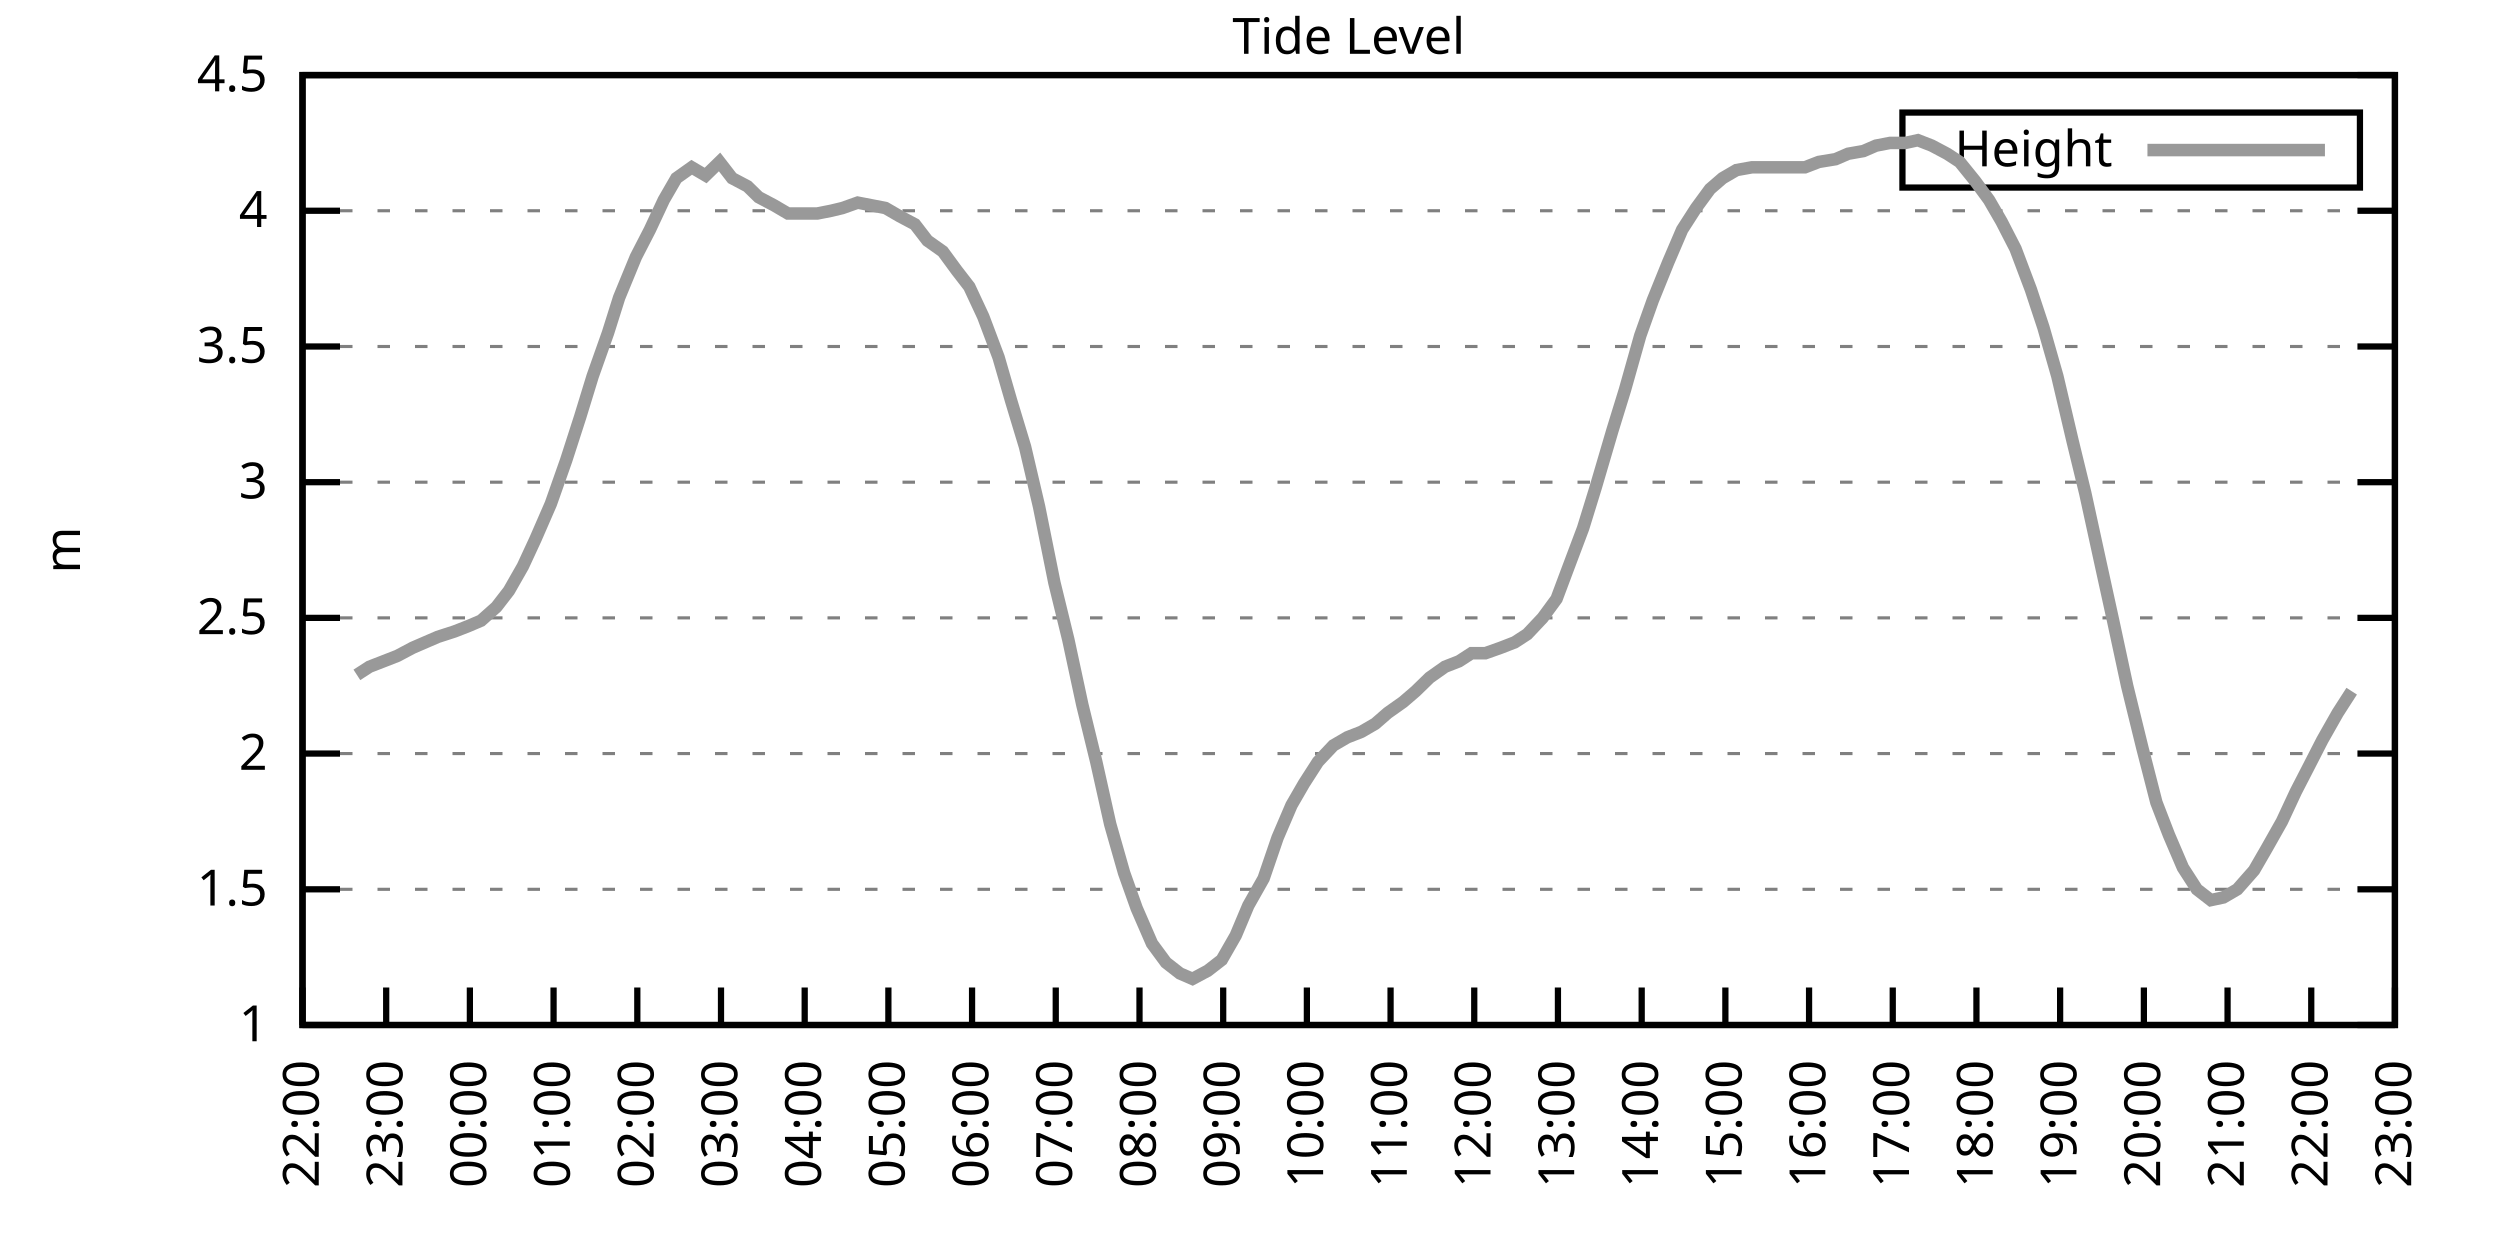
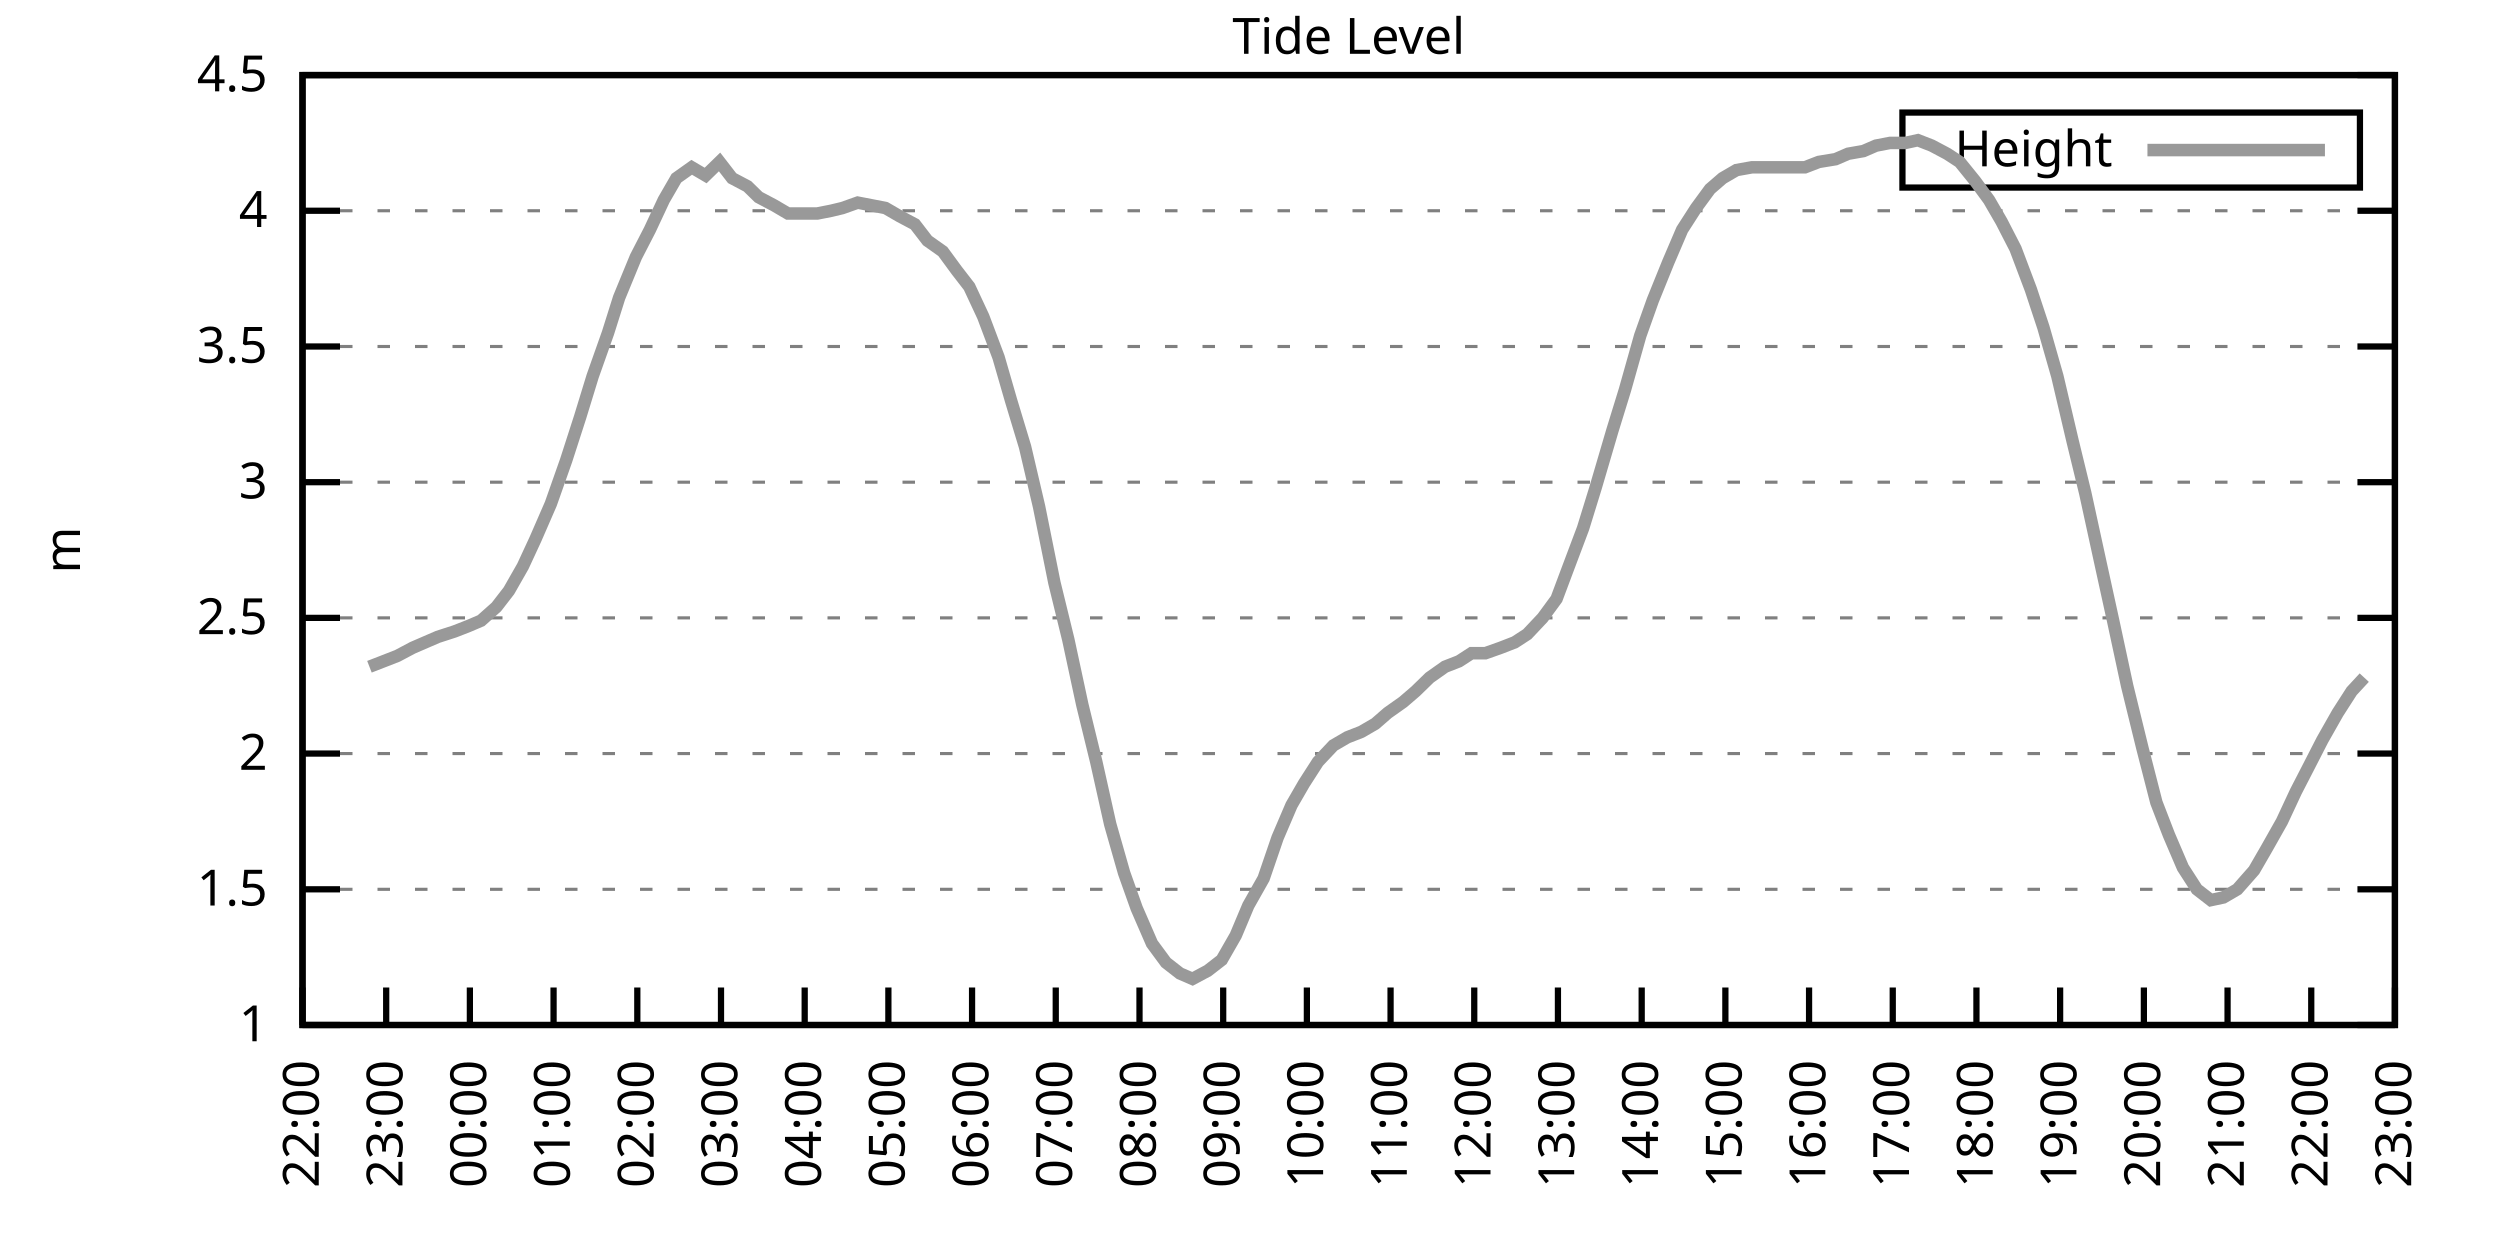
<svg xmlns="http://www.w3.org/2000/svg" xmlns:xlink="http://www.w3.org/1999/xlink" width="400" height="200" viewBox="0 0 400 200">
  <g id="gnuplot_canvas">
    <rect x="0" y="0" width="400" height="200" fill="none" />
    <defs>
      <circle id="gpDot" r="0.5" stroke-width="0.5" stroke="currentColor" />
      <path id="gpPt0" stroke-width="0.333" stroke="currentColor" d="M-1,0 h2 M0,-1 v2" />
      <path id="gpPt1" stroke-width="0.333" stroke="currentColor" d="M-1,-1 L1,1 M1,-1 L-1,1" />
      <path id="gpPt2" stroke-width="0.333" stroke="currentColor" d="M-1,0 L1,0 M0,-1 L0,1 M-1,-1 L1,1 M-1,1 L1,-1" />
      <rect id="gpPt3" stroke-width="0.333" stroke="currentColor" x="-1" y="-1" width="2" height="2" />
      <rect id="gpPt4" stroke-width="0.333" stroke="currentColor" fill="currentColor" x="-1" y="-1" width="2" height="2" />
      <circle id="gpPt5" stroke-width="0.333" stroke="currentColor" cx="0" cy="0" r="1" />
      <use xlink:href="#gpPt5" id="gpPt6" fill="currentColor" stroke="none" />
      <path id="gpPt7" stroke-width="0.333" stroke="currentColor" d="M0,-1.33 L-1.33,0.67 L1.33,0.67 z" />
      <use xlink:href="#gpPt7" id="gpPt8" fill="currentColor" stroke="none" />
      <use xlink:href="#gpPt7" id="gpPt9" stroke="currentColor" transform="rotate(180)" />
      <use xlink:href="#gpPt9" id="gpPt10" fill="currentColor" stroke="none" />
      <use xlink:href="#gpPt3" id="gpPt11" stroke="currentColor" transform="rotate(45)" />
      <use xlink:href="#gpPt11" id="gpPt12" fill="currentColor" stroke="none" />
      <path id="gpPt13" stroke-width="0.333" stroke="currentColor" d="M0,1.330 L1.265,0.411 L0.782,-1.067 L-0.782,-1.076 L-1.265,0.411 z" />
      <use xlink:href="#gpPt13" id="gpPt14" fill="currentColor" stroke="none" />
      <filter id="textbox" filterUnits="objectBoundingBox" x="0" y="0" height="1" width="1">
        <feFlood flood-color="white" flood-opacity="1" result="bgnd" />
        <feComposite in="SourceGraphic" in2="bgnd" operator="atop" />
      </filter>
      <filter id="greybox" filterUnits="objectBoundingBox" x="0" y="0" height="1" width="1">
        <feFlood flood-color="lightgrey" flood-opacity="1" result="grey" />
        <feComposite in="SourceGraphic" in2="grey" operator="atop" />
      </filter>
    </defs>
    <g fill="none" color="white" stroke="currentColor" stroke-width="1.00" stroke-linecap="butt" stroke-linejoin="miter">
</g>
    <g fill="none" color="black" stroke="currentColor" stroke-width="1.00" stroke-linecap="butt" stroke-linejoin="miter">
      <g stroke="none" shape-rendering="crispEdges">
        <polygon fill="rgb(255, 255, 255)" points="48.40,164.00 383.18,164.00 383.18,12.02 48.40,12.02 " />
      </g>
    </g>
    <g fill="none" color="black" stroke="currentColor" stroke-width="1.00" stroke-linecap="butt" stroke-linejoin="miter">
</g>
    <g fill="none" color="black" stroke="black" stroke-width="0.50" stroke-linecap="butt" stroke-linejoin="miter">
</g>
    <g fill="none" color="gray" stroke="currentColor" stroke-width="0.50" stroke-linecap="butt" stroke-linejoin="miter">
      <path stroke="gray" stroke-dasharray="2,4" class="gridline" d="M48.40,164.00 L383.19,164.00  " />
    </g>
    <g fill="none" color="gray" stroke="gray" stroke-width="1.00" stroke-linecap="butt" stroke-linejoin="miter">
</g>
    <g fill="none" color="black" stroke="currentColor" stroke-width="1.00" stroke-linecap="butt" stroke-linejoin="miter">
      <path stroke="black" d="M48.40,164.00 L54.40,164.00 M383.19,164.00 L377.19,164.00  " />
      <g transform="translate(42.80,166.60)" stroke="none" fill="black" font-family="Sans" font-size="8.00" text-anchor="end">
        <text>
          <tspan font-family="Sans"> 1</tspan>
        </text>
      </g>
    </g>
    <g fill="none" color="black" stroke="currentColor" stroke-width="1.00" stroke-linecap="butt" stroke-linejoin="miter">
</g>
    <g fill="none" color="black" stroke="black" stroke-width="0.50" stroke-linecap="butt" stroke-linejoin="miter">
</g>
    <g fill="none" color="gray" stroke="currentColor" stroke-width="0.50" stroke-linecap="butt" stroke-linejoin="miter">
      <path stroke="gray" stroke-dasharray="2,4" class="gridline" d="M48.40,142.29 L383.19,142.29  " />
    </g>
    <g fill="none" color="gray" stroke="gray" stroke-width="1.00" stroke-linecap="butt" stroke-linejoin="miter">
</g>
    <g fill="none" color="black" stroke="currentColor" stroke-width="1.00" stroke-linecap="butt" stroke-linejoin="miter">
      <path stroke="black" d="M48.40,142.29 L54.40,142.29 M383.19,142.29 L377.19,142.29  " />
      <g transform="translate(42.80,144.89)" stroke="none" fill="black" font-family="Sans" font-size="8.00" text-anchor="end">
        <text>
          <tspan font-family="Sans"> 1.5</tspan>
        </text>
      </g>
    </g>
    <g fill="none" color="black" stroke="currentColor" stroke-width="1.00" stroke-linecap="butt" stroke-linejoin="miter">
</g>
    <g fill="none" color="black" stroke="black" stroke-width="0.50" stroke-linecap="butt" stroke-linejoin="miter">
</g>
    <g fill="none" color="gray" stroke="currentColor" stroke-width="0.50" stroke-linecap="butt" stroke-linejoin="miter">
      <path stroke="gray" stroke-dasharray="2,4" class="gridline" d="M48.40,120.57 L383.19,120.57  " />
    </g>
    <g fill="none" color="gray" stroke="gray" stroke-width="1.00" stroke-linecap="butt" stroke-linejoin="miter">
</g>
    <g fill="none" color="black" stroke="currentColor" stroke-width="1.00" stroke-linecap="butt" stroke-linejoin="miter">
      <path stroke="black" d="M48.40,120.57 L54.40,120.57 M383.19,120.57 L377.19,120.57  " />
      <g transform="translate(42.80,123.17)" stroke="none" fill="black" font-family="Sans" font-size="8.00" text-anchor="end">
        <text>
          <tspan font-family="Sans"> 2</tspan>
        </text>
      </g>
    </g>
    <g fill="none" color="black" stroke="currentColor" stroke-width="1.00" stroke-linecap="butt" stroke-linejoin="miter">
</g>
    <g fill="none" color="black" stroke="black" stroke-width="0.50" stroke-linecap="butt" stroke-linejoin="miter">
</g>
    <g fill="none" color="gray" stroke="currentColor" stroke-width="0.50" stroke-linecap="butt" stroke-linejoin="miter">
      <path stroke="gray" stroke-dasharray="2,4" class="gridline" d="M48.40,98.86 L383.19,98.86  " />
    </g>
    <g fill="none" color="gray" stroke="gray" stroke-width="1.00" stroke-linecap="butt" stroke-linejoin="miter">
</g>
    <g fill="none" color="black" stroke="currentColor" stroke-width="1.00" stroke-linecap="butt" stroke-linejoin="miter">
      <path stroke="black" d="M48.40,98.86 L54.40,98.86 M383.19,98.86 L377.19,98.86  " />
      <g transform="translate(42.80,101.46)" stroke="none" fill="black" font-family="Sans" font-size="8.00" text-anchor="end">
        <text>
          <tspan font-family="Sans"> 2.5</tspan>
        </text>
      </g>
    </g>
    <g fill="none" color="black" stroke="currentColor" stroke-width="1.00" stroke-linecap="butt" stroke-linejoin="miter">
</g>
    <g fill="none" color="black" stroke="black" stroke-width="0.50" stroke-linecap="butt" stroke-linejoin="miter">
</g>
    <g fill="none" color="gray" stroke="currentColor" stroke-width="0.50" stroke-linecap="butt" stroke-linejoin="miter">
      <path stroke="gray" stroke-dasharray="2,4" class="gridline" d="M48.40,77.15 L383.19,77.15  " />
    </g>
    <g fill="none" color="gray" stroke="gray" stroke-width="1.00" stroke-linecap="butt" stroke-linejoin="miter">
</g>
    <g fill="none" color="black" stroke="currentColor" stroke-width="1.00" stroke-linecap="butt" stroke-linejoin="miter">
      <path stroke="black" d="M48.40,77.15 L54.40,77.15 M383.19,77.15 L377.19,77.15  " />
      <g transform="translate(42.80,79.75)" stroke="none" fill="black" font-family="Sans" font-size="8.00" text-anchor="end">
        <text>
          <tspan font-family="Sans"> 3</tspan>
        </text>
      </g>
    </g>
    <g fill="none" color="black" stroke="currentColor" stroke-width="1.00" stroke-linecap="butt" stroke-linejoin="miter">
</g>
    <g fill="none" color="black" stroke="black" stroke-width="0.50" stroke-linecap="butt" stroke-linejoin="miter">
</g>
    <g fill="none" color="gray" stroke="currentColor" stroke-width="0.50" stroke-linecap="butt" stroke-linejoin="miter">
      <path stroke="gray" stroke-dasharray="2,4" class="gridline" d="M48.40,55.44 L383.19,55.44  " />
    </g>
    <g fill="none" color="gray" stroke="gray" stroke-width="1.00" stroke-linecap="butt" stroke-linejoin="miter">
</g>
    <g fill="none" color="black" stroke="currentColor" stroke-width="1.00" stroke-linecap="butt" stroke-linejoin="miter">
      <path stroke="black" d="M48.40,55.44 L54.40,55.44 M383.19,55.44 L377.19,55.44  " />
      <g transform="translate(42.80,58.04)" stroke="none" fill="black" font-family="Sans" font-size="8.00" text-anchor="end">
        <text>
          <tspan font-family="Sans"> 3.5</tspan>
        </text>
      </g>
    </g>
    <g fill="none" color="black" stroke="currentColor" stroke-width="1.00" stroke-linecap="butt" stroke-linejoin="miter">
</g>
    <g fill="none" color="black" stroke="black" stroke-width="0.50" stroke-linecap="butt" stroke-linejoin="miter">
</g>
    <g fill="none" color="gray" stroke="currentColor" stroke-width="0.50" stroke-linecap="butt" stroke-linejoin="miter">
      <path stroke="gray" stroke-dasharray="2,4" class="gridline" d="M48.40,33.72 L383.19,33.72  " />
    </g>
    <g fill="none" color="gray" stroke="gray" stroke-width="1.00" stroke-linecap="butt" stroke-linejoin="miter">
</g>
    <g fill="none" color="black" stroke="currentColor" stroke-width="1.00" stroke-linecap="butt" stroke-linejoin="miter">
      <path stroke="black" d="M48.40,33.72 L54.40,33.72 M383.19,33.72 L377.19,33.72  " />
      <g transform="translate(42.80,36.32)" stroke="none" fill="black" font-family="Sans" font-size="8.00" text-anchor="end">
        <text>
          <tspan font-family="Sans"> 4</tspan>
        </text>
      </g>
    </g>
    <g fill="none" color="black" stroke="currentColor" stroke-width="1.00" stroke-linecap="butt" stroke-linejoin="miter">
</g>
    <g fill="none" color="black" stroke="black" stroke-width="0.50" stroke-linecap="butt" stroke-linejoin="miter">
</g>
    <g fill="none" color="gray" stroke="currentColor" stroke-width="0.50" stroke-linecap="butt" stroke-linejoin="miter">
      <path stroke="gray" stroke-dasharray="2,4" class="gridline" d="M48.40,12.01 L383.19,12.01  " />
    </g>
    <g fill="none" color="gray" stroke="gray" stroke-width="1.00" stroke-linecap="butt" stroke-linejoin="miter">
</g>
    <g fill="none" color="black" stroke="currentColor" stroke-width="1.00" stroke-linecap="butt" stroke-linejoin="miter">
      <path stroke="black" d="M48.40,12.01 L54.40,12.01 M383.19,12.01 L377.19,12.01  " />
      <g transform="translate(42.80,14.61)" stroke="none" fill="black" font-family="Sans" font-size="8.00" text-anchor="end">
        <text>
          <tspan font-family="Sans"> 4.5</tspan>
        </text>
      </g>
    </g>
    <g fill="none" color="black" stroke="currentColor" stroke-width="1.00" stroke-linecap="butt" stroke-linejoin="miter">
      <path stroke="black" d="M48.40,164.00 L48.40,158.00  " />
      <g transform="translate(51.00,169.60) rotate(270.00)" stroke="none" fill="black" font-family="Sans" font-size="8.00" text-anchor="end">
        <text>
          <tspan font-family="Sans">22:00</tspan>
        </text>
      </g>
    </g>
    <g fill="none" color="black" stroke="currentColor" stroke-width="1.00" stroke-linecap="butt" stroke-linejoin="miter">
      <path stroke="black" d="M61.79,164.00 L61.79,158.00  " />
      <g transform="translate(64.39,169.60) rotate(270.00)" stroke="none" fill="black" font-family="Sans" font-size="8.00" text-anchor="end">
        <text>
          <tspan font-family="Sans">23:00</tspan>
        </text>
      </g>
    </g>
    <g fill="none" color="black" stroke="currentColor" stroke-width="1.00" stroke-linecap="butt" stroke-linejoin="miter">
      <path stroke="black" d="M75.18,164.00 L75.18,158.00  " />
      <g transform="translate(77.78,169.60) rotate(270.00)" stroke="none" fill="black" font-family="Sans" font-size="8.00" text-anchor="end">
        <text>
          <tspan font-family="Sans">00:00</tspan>
        </text>
      </g>
    </g>
    <g fill="none" color="black" stroke="currentColor" stroke-width="1.00" stroke-linecap="butt" stroke-linejoin="miter">
      <path stroke="black" d="M88.57,164.00 L88.57,158.00  " />
      <g transform="translate(91.17,169.60) rotate(270.00)" stroke="none" fill="black" font-family="Sans" font-size="8.00" text-anchor="end">
        <text>
          <tspan font-family="Sans">01:00</tspan>
        </text>
      </g>
    </g>
    <g fill="none" color="black" stroke="currentColor" stroke-width="1.00" stroke-linecap="butt" stroke-linejoin="miter">
      <path stroke="black" d="M101.97,164.00 L101.97,158.00  " />
      <g transform="translate(104.57,169.60) rotate(270.00)" stroke="none" fill="black" font-family="Sans" font-size="8.00" text-anchor="end">
        <text>
          <tspan font-family="Sans">02:00</tspan>
        </text>
      </g>
    </g>
    <g fill="none" color="black" stroke="currentColor" stroke-width="1.00" stroke-linecap="butt" stroke-linejoin="miter">
      <path stroke="black" d="M115.36,164.00 L115.36,158.00  " />
      <g transform="translate(117.96,169.60) rotate(270.00)" stroke="none" fill="black" font-family="Sans" font-size="8.00" text-anchor="end">
        <text>
          <tspan font-family="Sans">03:00</tspan>
        </text>
      </g>
    </g>
    <g fill="none" color="black" stroke="currentColor" stroke-width="1.00" stroke-linecap="butt" stroke-linejoin="miter">
      <path stroke="black" d="M128.75,164.00 L128.75,158.00  " />
      <g transform="translate(131.35,169.60) rotate(270.00)" stroke="none" fill="black" font-family="Sans" font-size="8.00" text-anchor="end">
        <text>
          <tspan font-family="Sans">04:00</tspan>
        </text>
      </g>
    </g>
    <g fill="none" color="black" stroke="currentColor" stroke-width="1.00" stroke-linecap="butt" stroke-linejoin="miter">
      <path stroke="black" d="M142.14,164.00 L142.14,158.00  " />
      <g transform="translate(144.74,169.60) rotate(270.00)" stroke="none" fill="black" font-family="Sans" font-size="8.00" text-anchor="end">
        <text>
          <tspan font-family="Sans">05:00</tspan>
        </text>
      </g>
    </g>
    <g fill="none" color="black" stroke="currentColor" stroke-width="1.00" stroke-linecap="butt" stroke-linejoin="miter">
      <path stroke="black" d="M155.53,164.00 L155.53,158.00  " />
      <g transform="translate(158.13,169.60) rotate(270.00)" stroke="none" fill="black" font-family="Sans" font-size="8.00" text-anchor="end">
        <text>
          <tspan font-family="Sans">06:00</tspan>
        </text>
      </g>
    </g>
    <g fill="none" color="black" stroke="currentColor" stroke-width="1.00" stroke-linecap="butt" stroke-linejoin="miter">
      <path stroke="black" d="M168.92,164.00 L168.92,158.00  " />
      <g transform="translate(171.52,169.60) rotate(270.00)" stroke="none" fill="black" font-family="Sans" font-size="8.00" text-anchor="end">
        <text>
          <tspan font-family="Sans">07:00</tspan>
        </text>
      </g>
    </g>
    <g fill="none" color="black" stroke="currentColor" stroke-width="1.00" stroke-linecap="butt" stroke-linejoin="miter">
      <path stroke="black" d="M182.32,164.00 L182.32,158.00  " />
      <g transform="translate(184.92,169.60) rotate(270.00)" stroke="none" fill="black" font-family="Sans" font-size="8.00" text-anchor="end">
        <text>
          <tspan font-family="Sans">08:00</tspan>
        </text>
      </g>
    </g>
    <g fill="none" color="black" stroke="currentColor" stroke-width="1.00" stroke-linecap="butt" stroke-linejoin="miter">
      <path stroke="black" d="M195.71,164.00 L195.71,158.00  " />
      <g transform="translate(198.31,169.60) rotate(270.00)" stroke="none" fill="black" font-family="Sans" font-size="8.00" text-anchor="end">
        <text>
          <tspan font-family="Sans">09:00</tspan>
        </text>
      </g>
    </g>
    <g fill="none" color="black" stroke="currentColor" stroke-width="1.00" stroke-linecap="butt" stroke-linejoin="miter">
      <path stroke="black" d="M209.10,164.00 L209.10,158.00  " />
      <g transform="translate(211.70,169.60) rotate(270.00)" stroke="none" fill="black" font-family="Sans" font-size="8.00" text-anchor="end">
        <text>
          <tspan font-family="Sans">10:00</tspan>
        </text>
      </g>
    </g>
    <g fill="none" color="black" stroke="currentColor" stroke-width="1.00" stroke-linecap="butt" stroke-linejoin="miter">
      <path stroke="black" d="M222.49,164.00 L222.49,158.00  " />
      <g transform="translate(225.09,169.60) rotate(270.00)" stroke="none" fill="black" font-family="Sans" font-size="8.00" text-anchor="end">
        <text>
          <tspan font-family="Sans">11:00</tspan>
        </text>
      </g>
    </g>
    <g fill="none" color="black" stroke="currentColor" stroke-width="1.00" stroke-linecap="butt" stroke-linejoin="miter">
      <path stroke="black" d="M235.88,164.00 L235.88,158.00  " />
      <g transform="translate(238.48,169.60) rotate(270.00)" stroke="none" fill="black" font-family="Sans" font-size="8.00" text-anchor="end">
        <text>
          <tspan font-family="Sans">12:00</tspan>
        </text>
      </g>
    </g>
    <g fill="none" color="black" stroke="currentColor" stroke-width="1.00" stroke-linecap="butt" stroke-linejoin="miter">
      <path stroke="black" d="M249.27,164.00 L249.27,158.00  " />
      <g transform="translate(251.87,169.60) rotate(270.00)" stroke="none" fill="black" font-family="Sans" font-size="8.00" text-anchor="end">
        <text>
          <tspan font-family="Sans">13:00</tspan>
        </text>
      </g>
    </g>
    <g fill="none" color="black" stroke="currentColor" stroke-width="1.00" stroke-linecap="butt" stroke-linejoin="miter">
      <path stroke="black" d="M262.67,164.00 L262.67,158.00  " />
      <g transform="translate(265.27,169.60) rotate(270.00)" stroke="none" fill="black" font-family="Sans" font-size="8.00" text-anchor="end">
        <text>
          <tspan font-family="Sans">14:00</tspan>
        </text>
      </g>
    </g>
    <g fill="none" color="black" stroke="currentColor" stroke-width="1.00" stroke-linecap="butt" stroke-linejoin="miter">
      <path stroke="black" d="M276.06,164.00 L276.06,158.00  " />
      <g transform="translate(278.66,169.60) rotate(270.00)" stroke="none" fill="black" font-family="Sans" font-size="8.00" text-anchor="end">
        <text>
          <tspan font-family="Sans">15:00</tspan>
        </text>
      </g>
    </g>
    <g fill="none" color="black" stroke="currentColor" stroke-width="1.00" stroke-linecap="butt" stroke-linejoin="miter">
      <path stroke="black" d="M289.45,164.00 L289.45,158.00  " />
      <g transform="translate(292.05,169.60) rotate(270.00)" stroke="none" fill="black" font-family="Sans" font-size="8.00" text-anchor="end">
        <text>
          <tspan font-family="Sans">16:00</tspan>
        </text>
      </g>
    </g>
    <g fill="none" color="black" stroke="currentColor" stroke-width="1.00" stroke-linecap="butt" stroke-linejoin="miter">
      <path stroke="black" d="M302.84,164.00 L302.84,158.00  " />
      <g transform="translate(305.44,169.60) rotate(270.00)" stroke="none" fill="black" font-family="Sans" font-size="8.00" text-anchor="end">
        <text>
          <tspan font-family="Sans">17:00</tspan>
        </text>
      </g>
    </g>
    <g fill="none" color="black" stroke="currentColor" stroke-width="1.00" stroke-linecap="butt" stroke-linejoin="miter">
      <path stroke="black" d="M316.23,164.00 L316.23,158.00  " />
      <g transform="translate(318.83,169.60) rotate(270.00)" stroke="none" fill="black" font-family="Sans" font-size="8.00" text-anchor="end">
        <text>
          <tspan font-family="Sans">18:00</tspan>
        </text>
      </g>
    </g>
    <g fill="none" color="black" stroke="currentColor" stroke-width="1.00" stroke-linecap="butt" stroke-linejoin="miter">
      <path stroke="black" d="M329.62,164.00 L329.62,158.00  " />
      <g transform="translate(332.22,169.60) rotate(270.00)" stroke="none" fill="black" font-family="Sans" font-size="8.00" text-anchor="end">
        <text>
          <tspan font-family="Sans">19:00</tspan>
        </text>
      </g>
    </g>
    <g fill="none" color="black" stroke="currentColor" stroke-width="1.00" stroke-linecap="butt" stroke-linejoin="miter">
      <path stroke="black" d="M343.02,164.00 L343.02,158.00  " />
      <g transform="translate(345.62,169.60) rotate(270.00)" stroke="none" fill="black" font-family="Sans" font-size="8.00" text-anchor="end">
        <text>
          <tspan font-family="Sans">20:00</tspan>
        </text>
      </g>
    </g>
    <g fill="none" color="black" stroke="currentColor" stroke-width="1.00" stroke-linecap="butt" stroke-linejoin="miter">
      <path stroke="black" d="M356.41,164.00 L356.41,158.00  " />
      <g transform="translate(359.01,169.60) rotate(270.00)" stroke="none" fill="black" font-family="Sans" font-size="8.00" text-anchor="end">
        <text>
          <tspan font-family="Sans">21:00</tspan>
        </text>
      </g>
    </g>
    <g fill="none" color="black" stroke="currentColor" stroke-width="1.00" stroke-linecap="butt" stroke-linejoin="miter">
      <path stroke="black" d="M369.80,164.00 L369.80,158.00  " />
      <g transform="translate(372.40,169.60) rotate(270.00)" stroke="none" fill="black" font-family="Sans" font-size="8.00" text-anchor="end">
        <text>
          <tspan font-family="Sans">22:00</tspan>
        </text>
      </g>
    </g>
    <g fill="none" color="black" stroke="currentColor" stroke-width="1.00" stroke-linecap="butt" stroke-linejoin="miter">
      <path stroke="black" d="M383.19,164.00 L383.19,158.00  " />
      <g transform="translate(385.79,169.60) rotate(270.00)" stroke="none" fill="black" font-family="Sans" font-size="8.00" text-anchor="end">
        <text>
          <tspan font-family="Sans">23:00</tspan>
        </text>
      </g>
    </g>
    <g fill="none" color="black" stroke="currentColor" stroke-width="1.00" stroke-linecap="butt" stroke-linejoin="miter">
</g>
    <g fill="none" color="black" stroke="currentColor" stroke-width="1.00" stroke-linecap="butt" stroke-linejoin="miter">
      <path stroke="black" d="M48.40,12.01 L48.40,164.00 L383.19,164.00 L383.19,12.01 L48.40,12.01 Z  " />
    </g>
    <g fill="none" color="black" stroke="currentColor" stroke-width="1.00" stroke-linecap="butt" stroke-linejoin="miter">
</g>
    <g fill="none" color="black" stroke="currentColor" stroke-width="1.00" stroke-linecap="butt" stroke-linejoin="miter">
      <path stroke="black" d="M304.39,30.01 L304.39,18.01 L377.59,18.01 L377.59,30.01 L304.39,30.01 Z  " />
    </g>
    <g id="Tide_level_plot_1">
      <g fill="none" color="white" stroke="black" stroke-width="2.00" stroke-linecap="butt" stroke-linejoin="miter">
</g>
      <g fill="none" color="black" stroke="currentColor" stroke-width="2.00" stroke-linecap="butt" stroke-linejoin="miter">
        <g transform="translate(337.99,26.61)" stroke="none" fill="black" font-family="Sans" font-size="8.00" text-anchor="end">
          <text>
            <tspan font-family="Sans">Height</tspan>
          </text>
        </g>
      </g>
      <g fill="none" color="black" stroke="currentColor" stroke-width="2.00" stroke-linecap="butt" stroke-linejoin="miter">
-         <path stroke="rgb(153, 153, 153)" d="M343.59,24.01 L371.99,24.01 M57.10,107.98 L59.11,106.68 L61.35,105.81 L63.58,104.94 L66.03,103.64 L68.04,102.77   L70.05,101.90 L72.73,101.03 L74.96,100.16 L76.97,99.30 L79.42,97.12 L81.43,94.52 L83.66,90.61 L85.67,86.27   L88.13,80.62 L90.58,73.67 L92.82,66.73 L94.82,60.21 L97.28,53.26 L99.06,47.62 L101.74,41.11 L103.98,36.76   L106.21,31.99 L108.22,28.51 L110.67,26.77 L112.90,28.08 L115.13,25.91 L117.14,28.51 L119.60,29.81 L121.38,31.55   L123.84,32.85 L126.07,34.16 L128.53,34.16 L130.76,34.16 L132.99,33.72 L134.78,33.29 L137.23,32.42 L139.46,32.85   L141.69,33.29 L143.93,34.59 L146.38,35.89 L148.39,38.50 L150.85,40.24 L153.08,43.28 L155.09,45.88 L157.32,50.66   L159.77,57.17 L161.78,64.12 L164.01,71.50 L166.25,81.06 L168.70,93.22 L170.93,102.34 L173.17,112.76 L175.40,121.88   L177.63,131.86 L179.86,139.68 L181.87,145.33 L184.32,150.97 L186.56,154.01 L188.79,155.75 L190.80,156.62 L193.25,155.31   L195.48,153.58 L197.72,149.67 L199.73,144.89 L202.18,140.55 L204.41,134.04 L206.64,128.83 L208.65,125.35 L210.88,121.88   L213.34,119.27 L215.57,117.97 L217.80,117.10 L220.04,115.80 L222.04,114.06 L224.50,112.32 L226.51,110.59 L228.74,108.42   L231.20,106.68 L233.43,105.81 L235.44,104.51 L237.67,104.51 L240.12,103.64 L242.36,102.77 L244.36,101.47 L246.82,98.86   L249.05,95.82 L250.84,91.04 L253.29,84.53 L255.30,78.02 L257.98,68.90 L259.99,62.38 L262.44,53.70 L264.45,48.05   L266.91,41.97 L269.14,36.76 L271.37,33.29 L273.60,30.25 L275.61,28.51 L277.84,27.21 L280.30,26.77 L282.53,26.77   L284.76,26.77 L286.77,26.77 L288.78,26.77 L291.01,25.91 L293.69,25.47 L295.70,24.60 L298.15,24.17 L300.16,23.30   L302.39,22.87 L304.85,22.87 L306.86,22.43 L309.09,23.30 L311.54,24.60 L313.55,25.91 L316.01,28.95 L318.24,31.99   L320.25,35.46 L322.48,39.80 L324.94,46.32 L326.95,52.40 L329.18,60.21 L331.63,70.63 L333.64,78.89 L336.10,90.18   L338.10,99.30 L340.34,109.72 L342.79,119.71 L345.02,128.39 L347.03,133.60 L349.26,138.81 L351.50,142.29 L353.73,144.02   L355.74,143.59 L357.97,142.29 L360.65,139.25 L362.66,135.77 L365.11,131.43 L367.34,126.65 L369.35,122.75 L371.58,118.40   L374.04,114.06 L376.27,110.59  " />
+         <path stroke="rgb(153, 153, 153)" d="M343.59,24.01 L371.99,24.01 M59.11,106.68 L61.35,105.81 L63.58,104.94 L66.03,103.64 L68.04,102.77 L70.05,101.90   L72.73,101.03 L74.96,100.16 L76.97,99.30 L79.42,97.12 L81.43,94.52 L83.66,90.61 L85.67,86.27 L88.13,80.62   L90.58,73.67 L92.82,66.73 L94.82,60.21 L97.28,53.26 L99.06,47.62 L101.74,41.11 L103.98,36.76 L106.21,31.99   L108.22,28.51 L110.67,26.77 L112.90,28.08 L115.13,25.91 L117.14,28.51 L119.60,29.81 L121.38,31.55 L123.84,32.85   L126.07,34.16 L128.53,34.16 L130.76,34.16 L132.99,33.72 L134.78,33.29 L137.23,32.42 L139.46,32.85 L141.69,33.29   L143.93,34.59 L146.38,35.89 L148.39,38.50 L150.85,40.24 L153.08,43.28 L155.09,45.88 L157.32,50.66 L159.77,57.17   L161.78,64.12 L164.01,71.50 L166.25,81.06 L168.70,93.22 L170.93,102.34 L173.17,112.76 L175.40,121.88 L177.63,131.86   L179.86,139.68 L181.87,145.33 L184.32,150.97 L186.56,154.01 L188.79,155.75 L190.80,156.62 L193.25,155.31 L195.48,153.58   L197.72,149.67 L199.73,144.89 L202.18,140.55 L204.41,134.04 L206.64,128.83 L208.65,125.35 L210.88,121.88 L213.34,119.27   L215.57,117.97 L217.80,117.10 L220.04,115.80 L222.04,114.06 L224.50,112.32 L226.51,110.59 L228.74,108.42 L231.20,106.68   L233.43,105.81 L235.44,104.51 L237.67,104.51 L240.12,103.64 L242.36,102.77 L244.36,101.47 L246.82,98.86 L249.05,95.82   L250.84,91.04 L253.29,84.53 L255.30,78.02 L257.98,68.90 L259.99,62.38 L262.44,53.70 L264.45,48.05 L266.91,41.97   L269.14,36.76 L271.37,33.29 L273.60,30.25 L275.61,28.51 L277.84,27.21 L280.30,26.77 L282.53,26.77 L284.76,26.77   L286.77,26.77 L288.78,26.77 L291.01,25.91 L293.69,25.47 L295.70,24.60 L298.15,24.17 L300.16,23.30 L302.39,22.87   L304.85,22.87 L306.86,22.43 L309.09,23.30 L311.54,24.60 L313.55,25.91 L316.01,28.95 L318.24,31.99 L320.25,35.46   L322.48,39.80 L324.94,46.32 L326.95,52.40 L329.18,60.21 L331.63,70.63 L333.64,78.89 L336.10,90.18 L338.10,99.30   L340.34,109.72 L342.79,119.71 L345.02,128.39 L347.03,133.60 L349.26,138.81 L351.50,142.29 L353.73,144.02 L355.74,143.59   L357.97,142.29 L360.65,139.25 L362.66,135.77 L365.11,131.43 L367.34,126.65 L369.35,122.75 L371.58,118.40 L374.04,114.06   L376.27,110.59 L378.28,108.42  " />
      </g>
    </g>
    <g fill="none" color="black" stroke="currentColor" stroke-width="2.00" stroke-linecap="butt" stroke-linejoin="miter">
</g>
    <g fill="none" color="black" stroke="black" stroke-width="1.00" stroke-linecap="butt" stroke-linejoin="miter">
</g>
    <g fill="none" color="black" stroke="currentColor" stroke-width="1.00" stroke-linecap="butt" stroke-linejoin="miter">
      <path stroke="black" d="M48.40,12.01 L48.40,164.00 L383.19,164.00 L383.19,12.01 L48.40,12.01 Z  " />
      <g transform="translate(12.80,88.01) rotate(270.00)" stroke="none" fill="black" font-family="Sans" font-size="8.00" text-anchor="middle">
        <text>
          <tspan font-family="Sans">m</tspan>
        </text>
      </g>
    </g>
    <g fill="none" color="black" stroke="currentColor" stroke-width="1.00" stroke-linecap="butt" stroke-linejoin="miter">
</g>
    <g fill="none" color="black" stroke="currentColor" stroke-width="1.00" stroke-linecap="butt" stroke-linejoin="miter">
      <g transform="translate(215.79,8.61)" stroke="none" fill="black" font-family="Sans" font-size="8.00" text-anchor="middle">
        <text>
          <tspan font-family="Sans">Tide Level</tspan>
        </text>
      </g>
    </g>
    <g fill="none" color="black" stroke="currentColor" stroke-width="1.00" stroke-linecap="butt" stroke-linejoin="miter">
</g>
  </g>
</svg>
